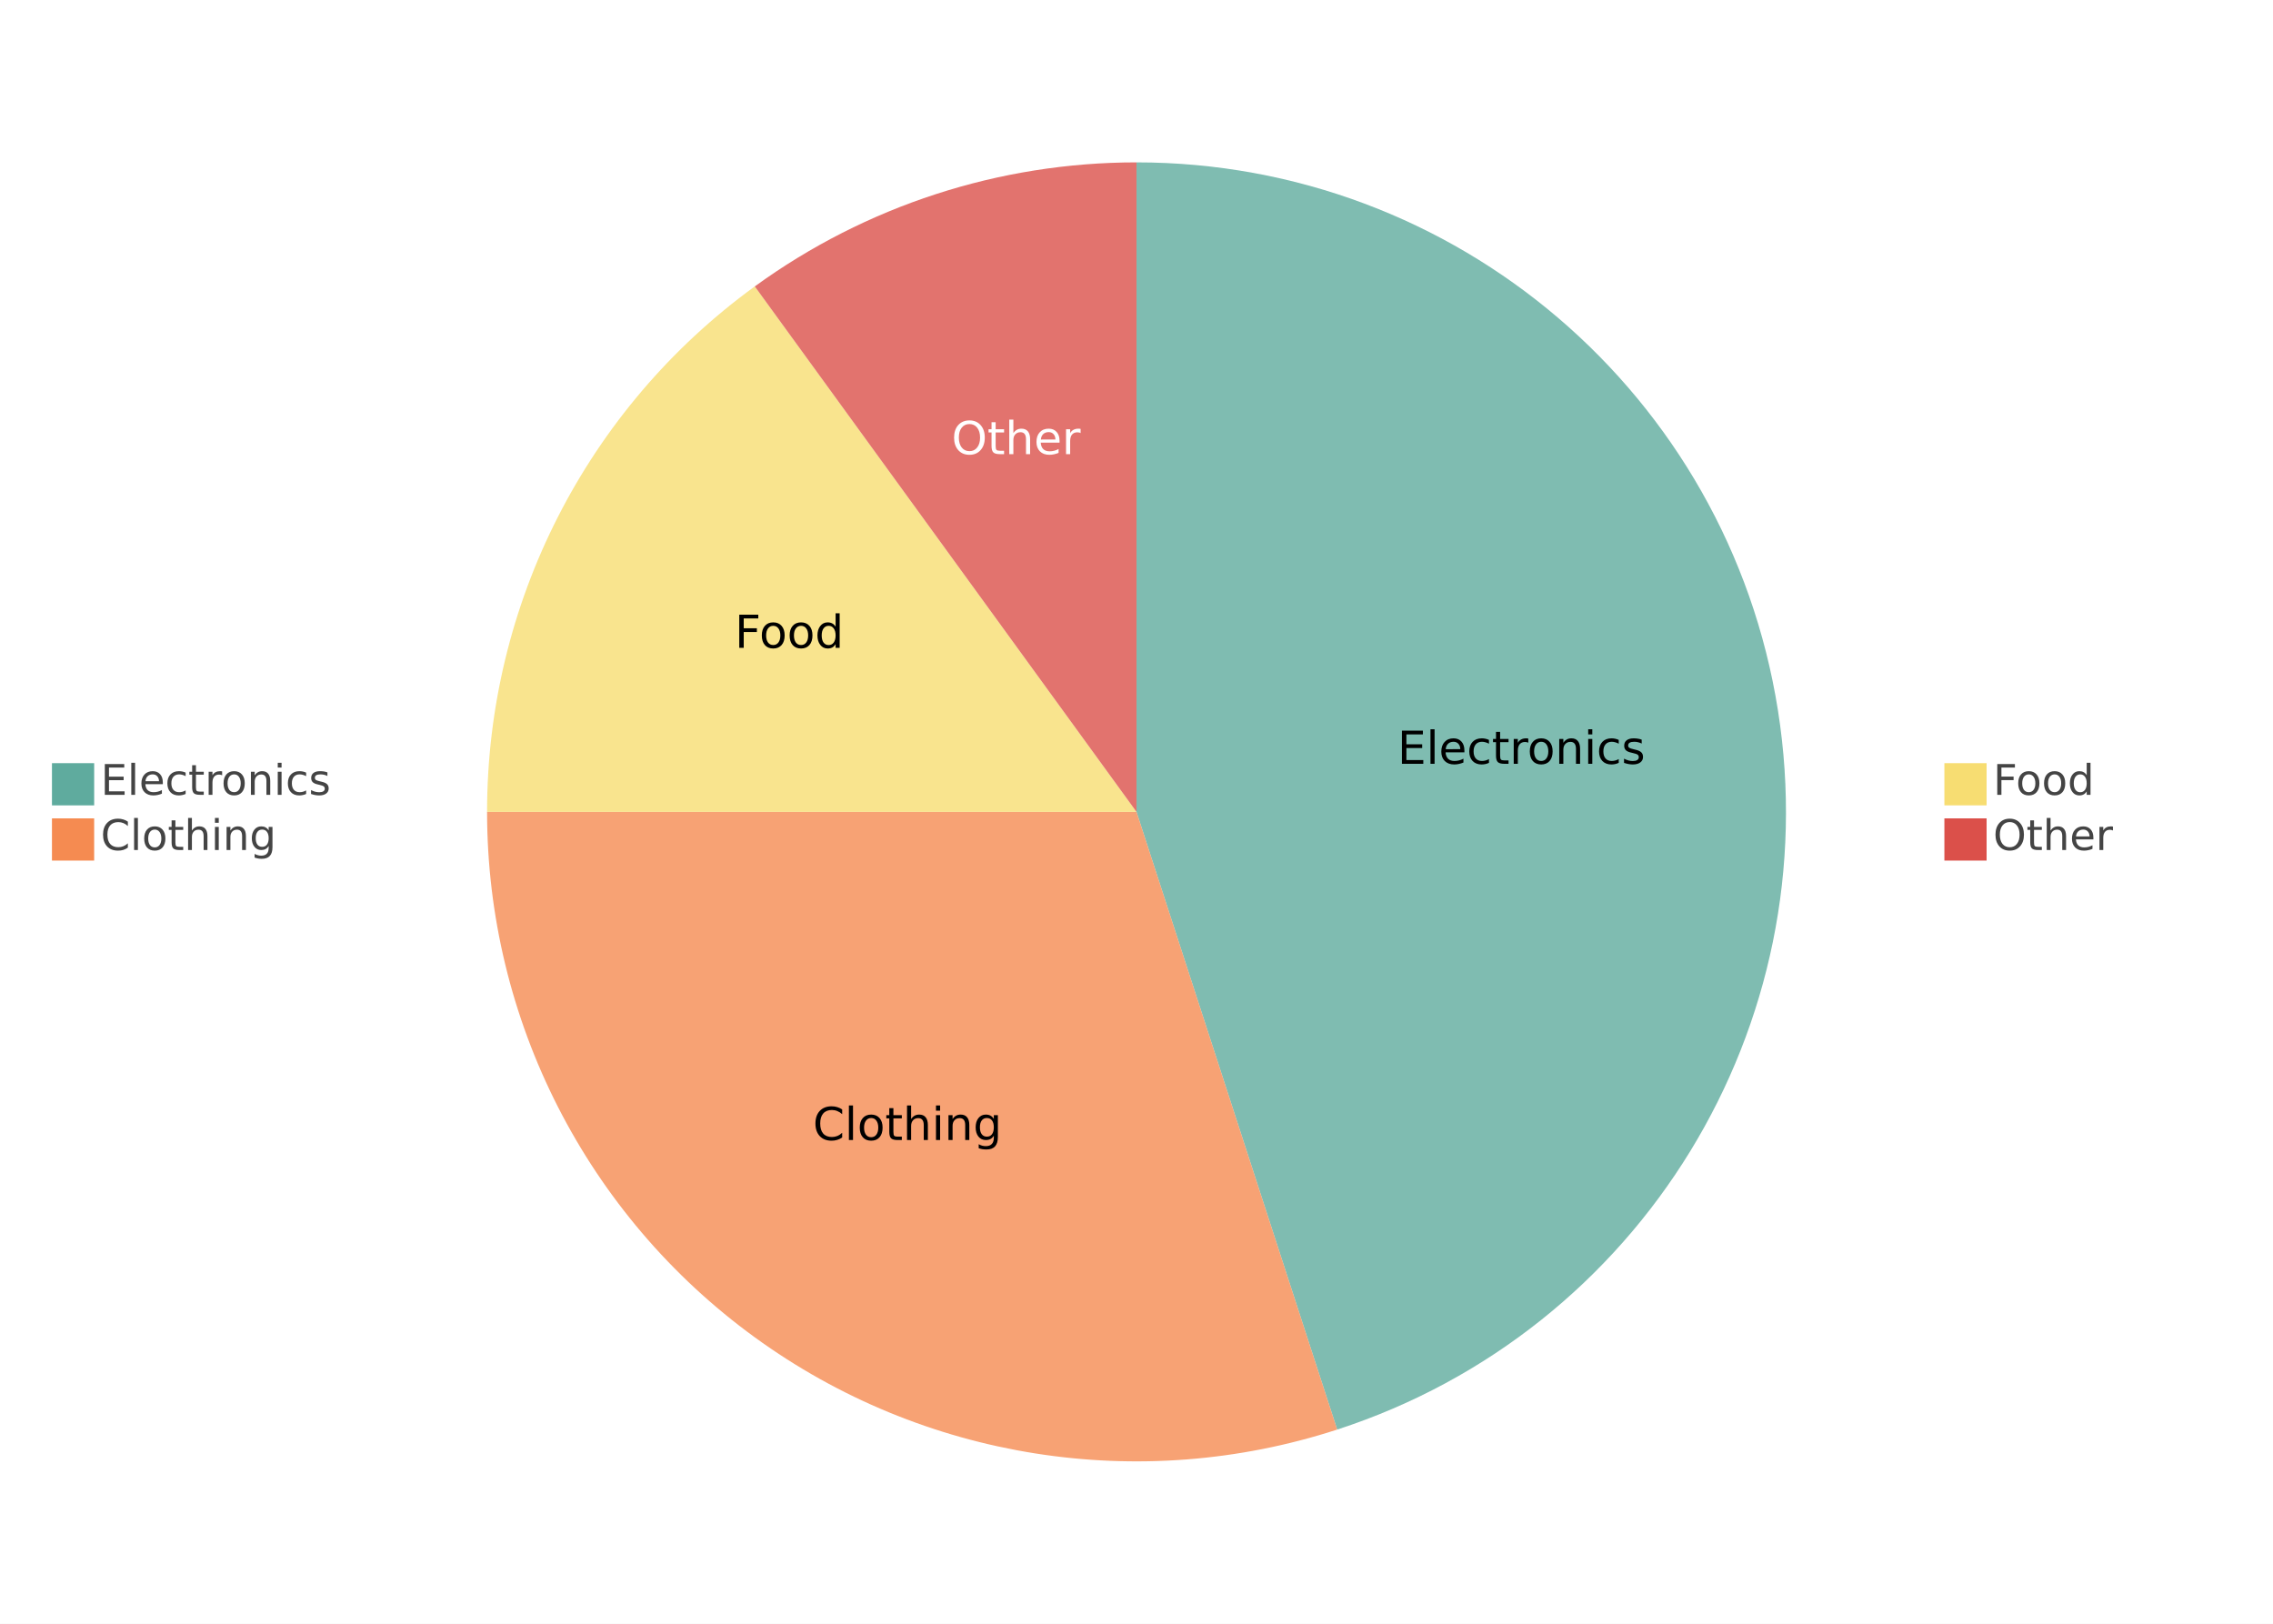
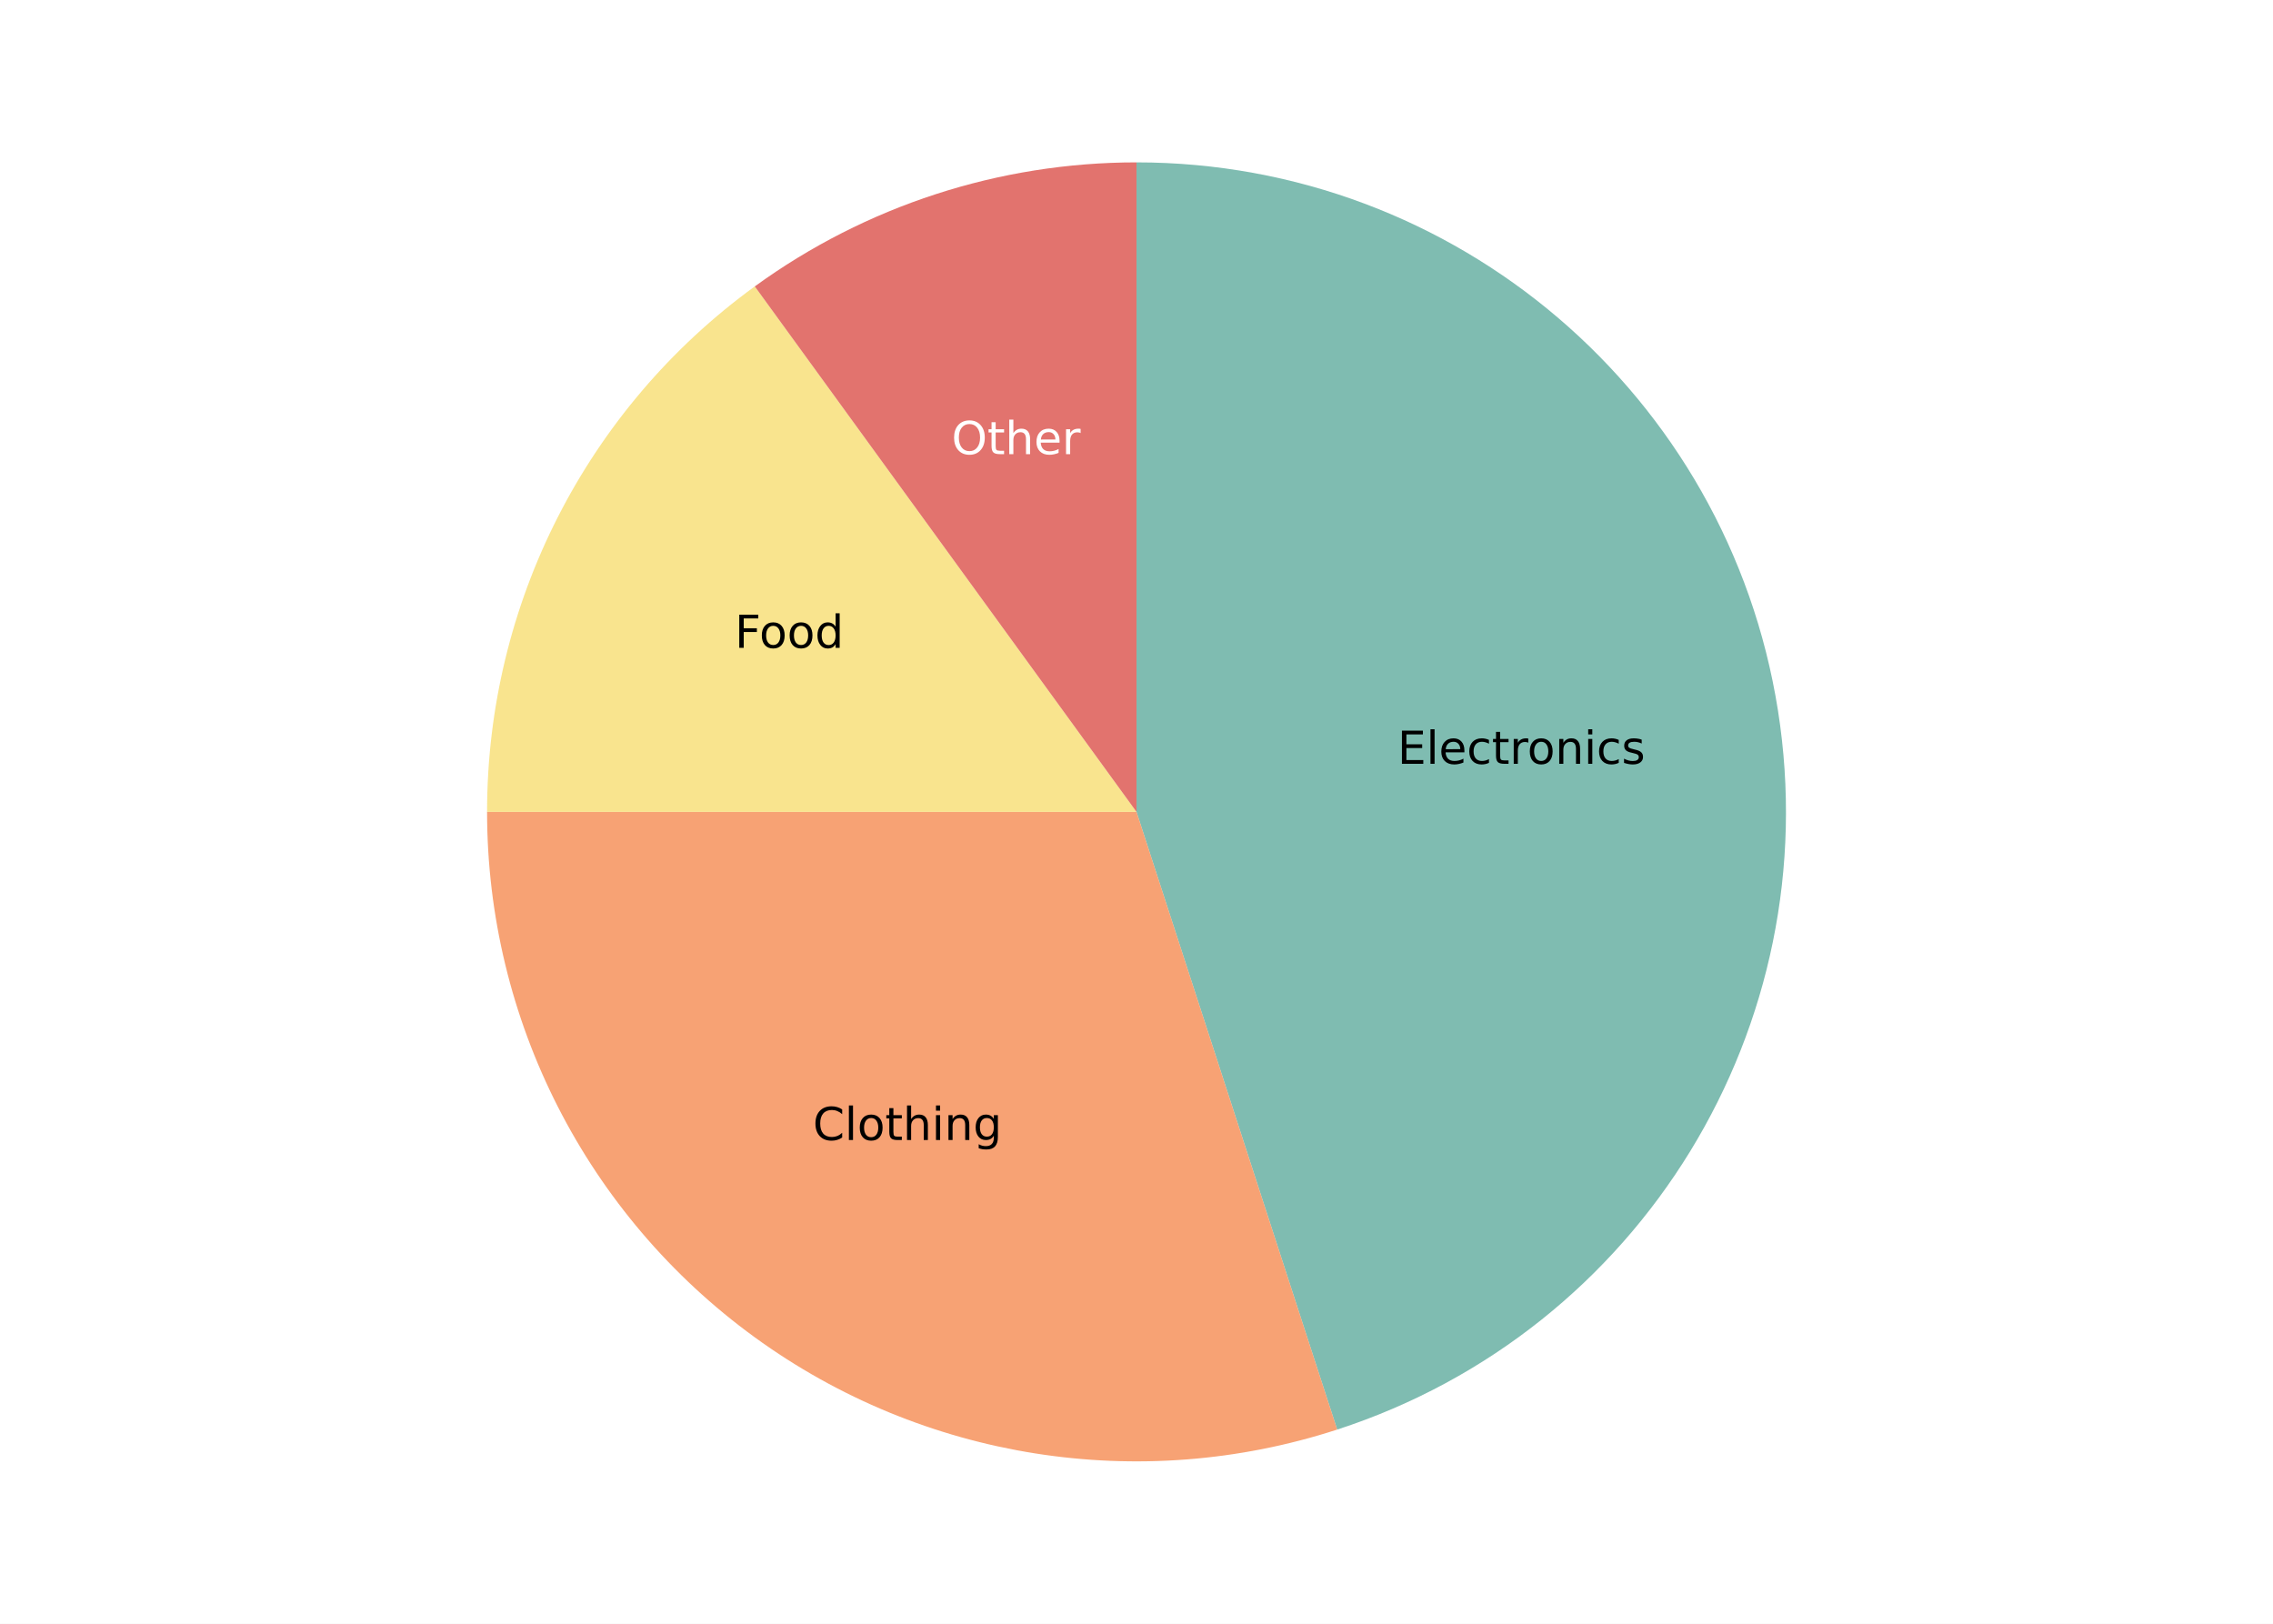
<svg xmlns="http://www.w3.org/2000/svg" width="700" height="500" viewBox="0 0 700 500">
  <path fill="#FFFFFF" d="M0 0 h700 v500 h-700 v-500Z" />
  <defs>
    <clipPath id="plot-clip">
      <rect x="0" y="0" width="564.34" height="450.0" />
    </clipPath>
  </defs>
  <g>
-     <g>
-       <g>
-         <rect y="235.0" x="16" width="13" height="13" fill="#5fab9e" />
-         <text y="244.75" x="31" font-size="13" font-family="DejaVu Sans, sans-serif" fill="#444444">Electronics</text>
-       </g>
-       <g>
-         <rect y="252.0" x="16" width="13" height="13" fill="#f58b51" />
-         <text y="261.75" x="31" font-size="13" font-family="DejaVu Sans, sans-serif" fill="#444444">Clothing</text>
-       </g>
-       <g>
-         <rect y="235.0" x="598.8" width="13" height="13" fill="#f7dd72" />
-         <text y="244.75" x="613.8" font-size="13" font-family="DejaVu Sans, sans-serif" fill="#444444">Food</text>
-       </g>
-       <g>
-         <rect y="252.0" x="598.8" width="13" height="13" fill="#db504a" />
-         <text y="261.75" x="613.8" font-size="13" font-family="DejaVu Sans, sans-serif" fill="#444444">Other</text>
-       </g>
-     </g>
    <path d="M 350.0 250.0 L 350.0 50.0 A 200.0 200.0 0 0 1 411.803 440.211 Z" fill="#5fab9e" opacity="0.8" />
    <path d="M 350.0 250.0 L 411.803 440.211 A 200.0 200.0 0 0 1 150.0 250 Z" fill="#f58b51" opacity="0.8" />
    <path d="M 350.0 250.0 L 150.0 250 A 200.0 200.0 0 0 1 232.443 88.197 Z" fill="#f7dd72" opacity="0.8" />
    <path d="M 350.0 250.0 L 232.443 88.197 A 200.0 200.0 0 0 1 350 50.0 Z" fill="#db504a" opacity="0.8" />
    <text x="468.523" y="231.228" fill="#000000" font-size="14" font-family="DejaVu Sans, sans-serif" text-anchor="middle" dominant-baseline="middle">Electronics</text>
    <text x="279.466" y="347.082" fill="#000000" font-size="14" font-family="DejaVu Sans, sans-serif" text-anchor="middle" dominant-baseline="middle">Clothing</text>
    <text x="243.079" y="195.521" fill="#000000" font-size="14" font-family="DejaVu Sans, sans-serif" text-anchor="middle" dominant-baseline="middle">Food</text>
    <text x="312.918" y="135.873" fill="#ffffff" font-size="14" font-family="DejaVu Sans, sans-serif" text-anchor="middle" dominant-baseline="middle">Other</text>
  </g>
</svg>
